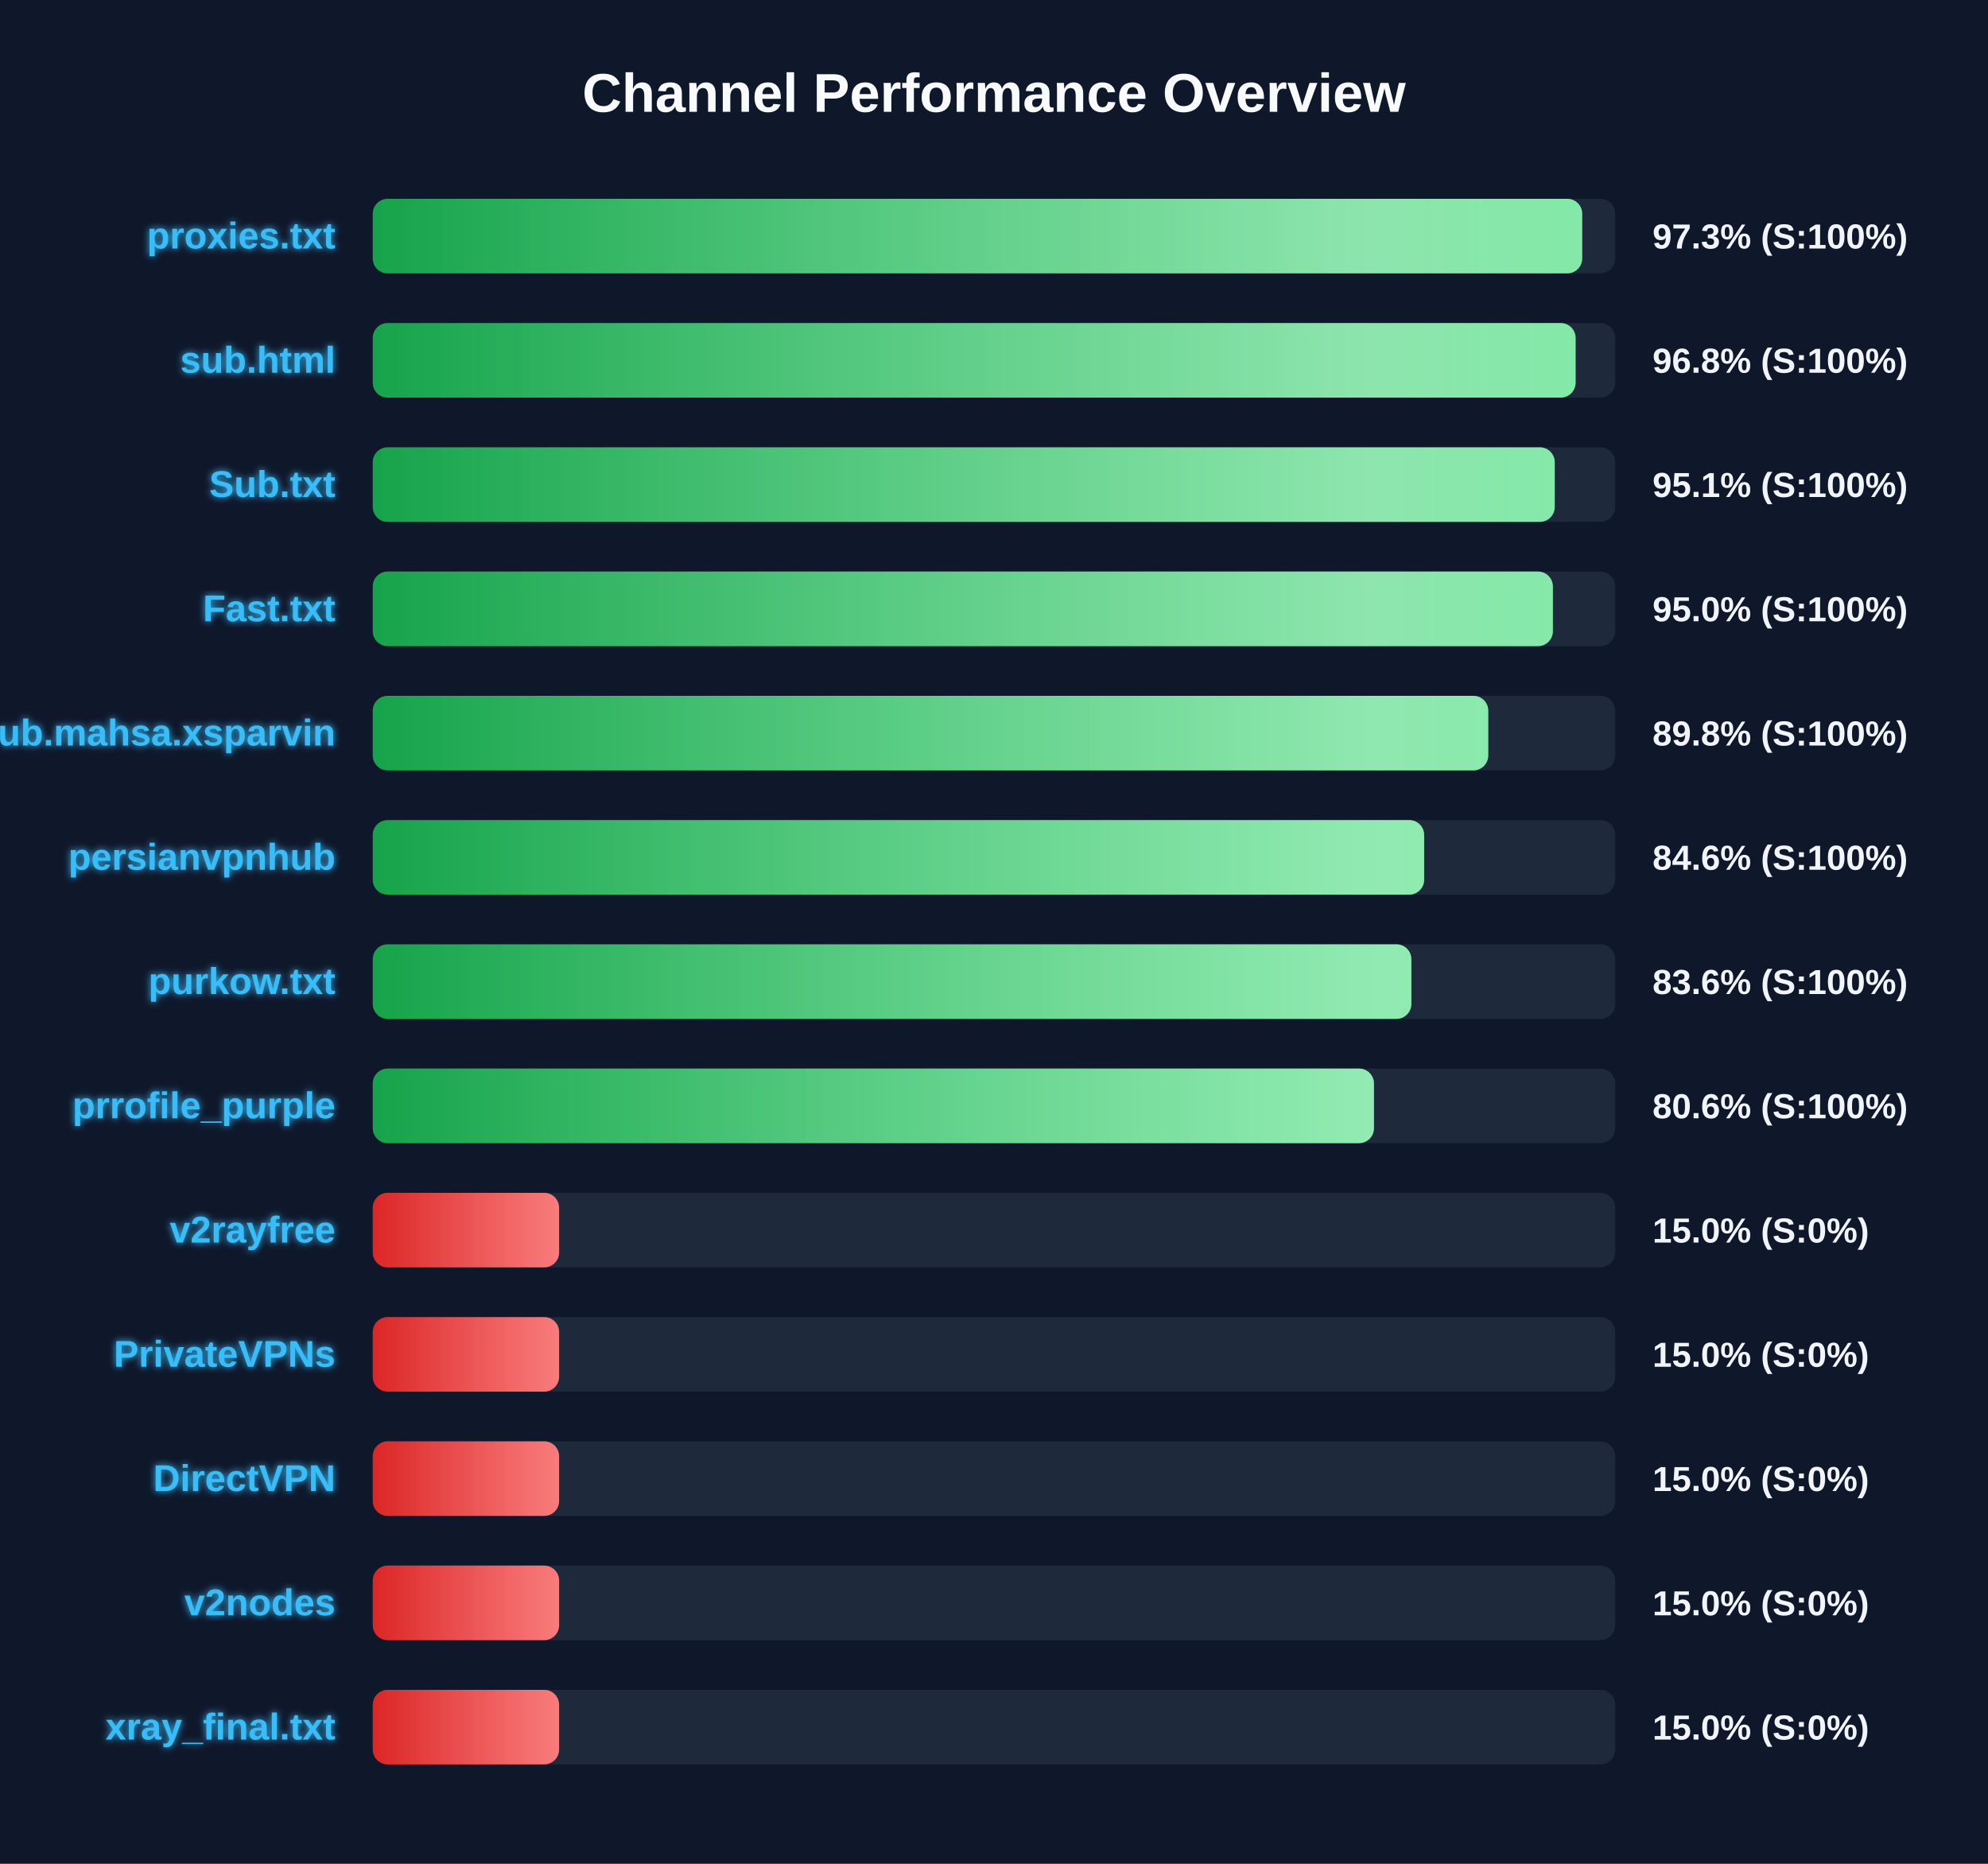
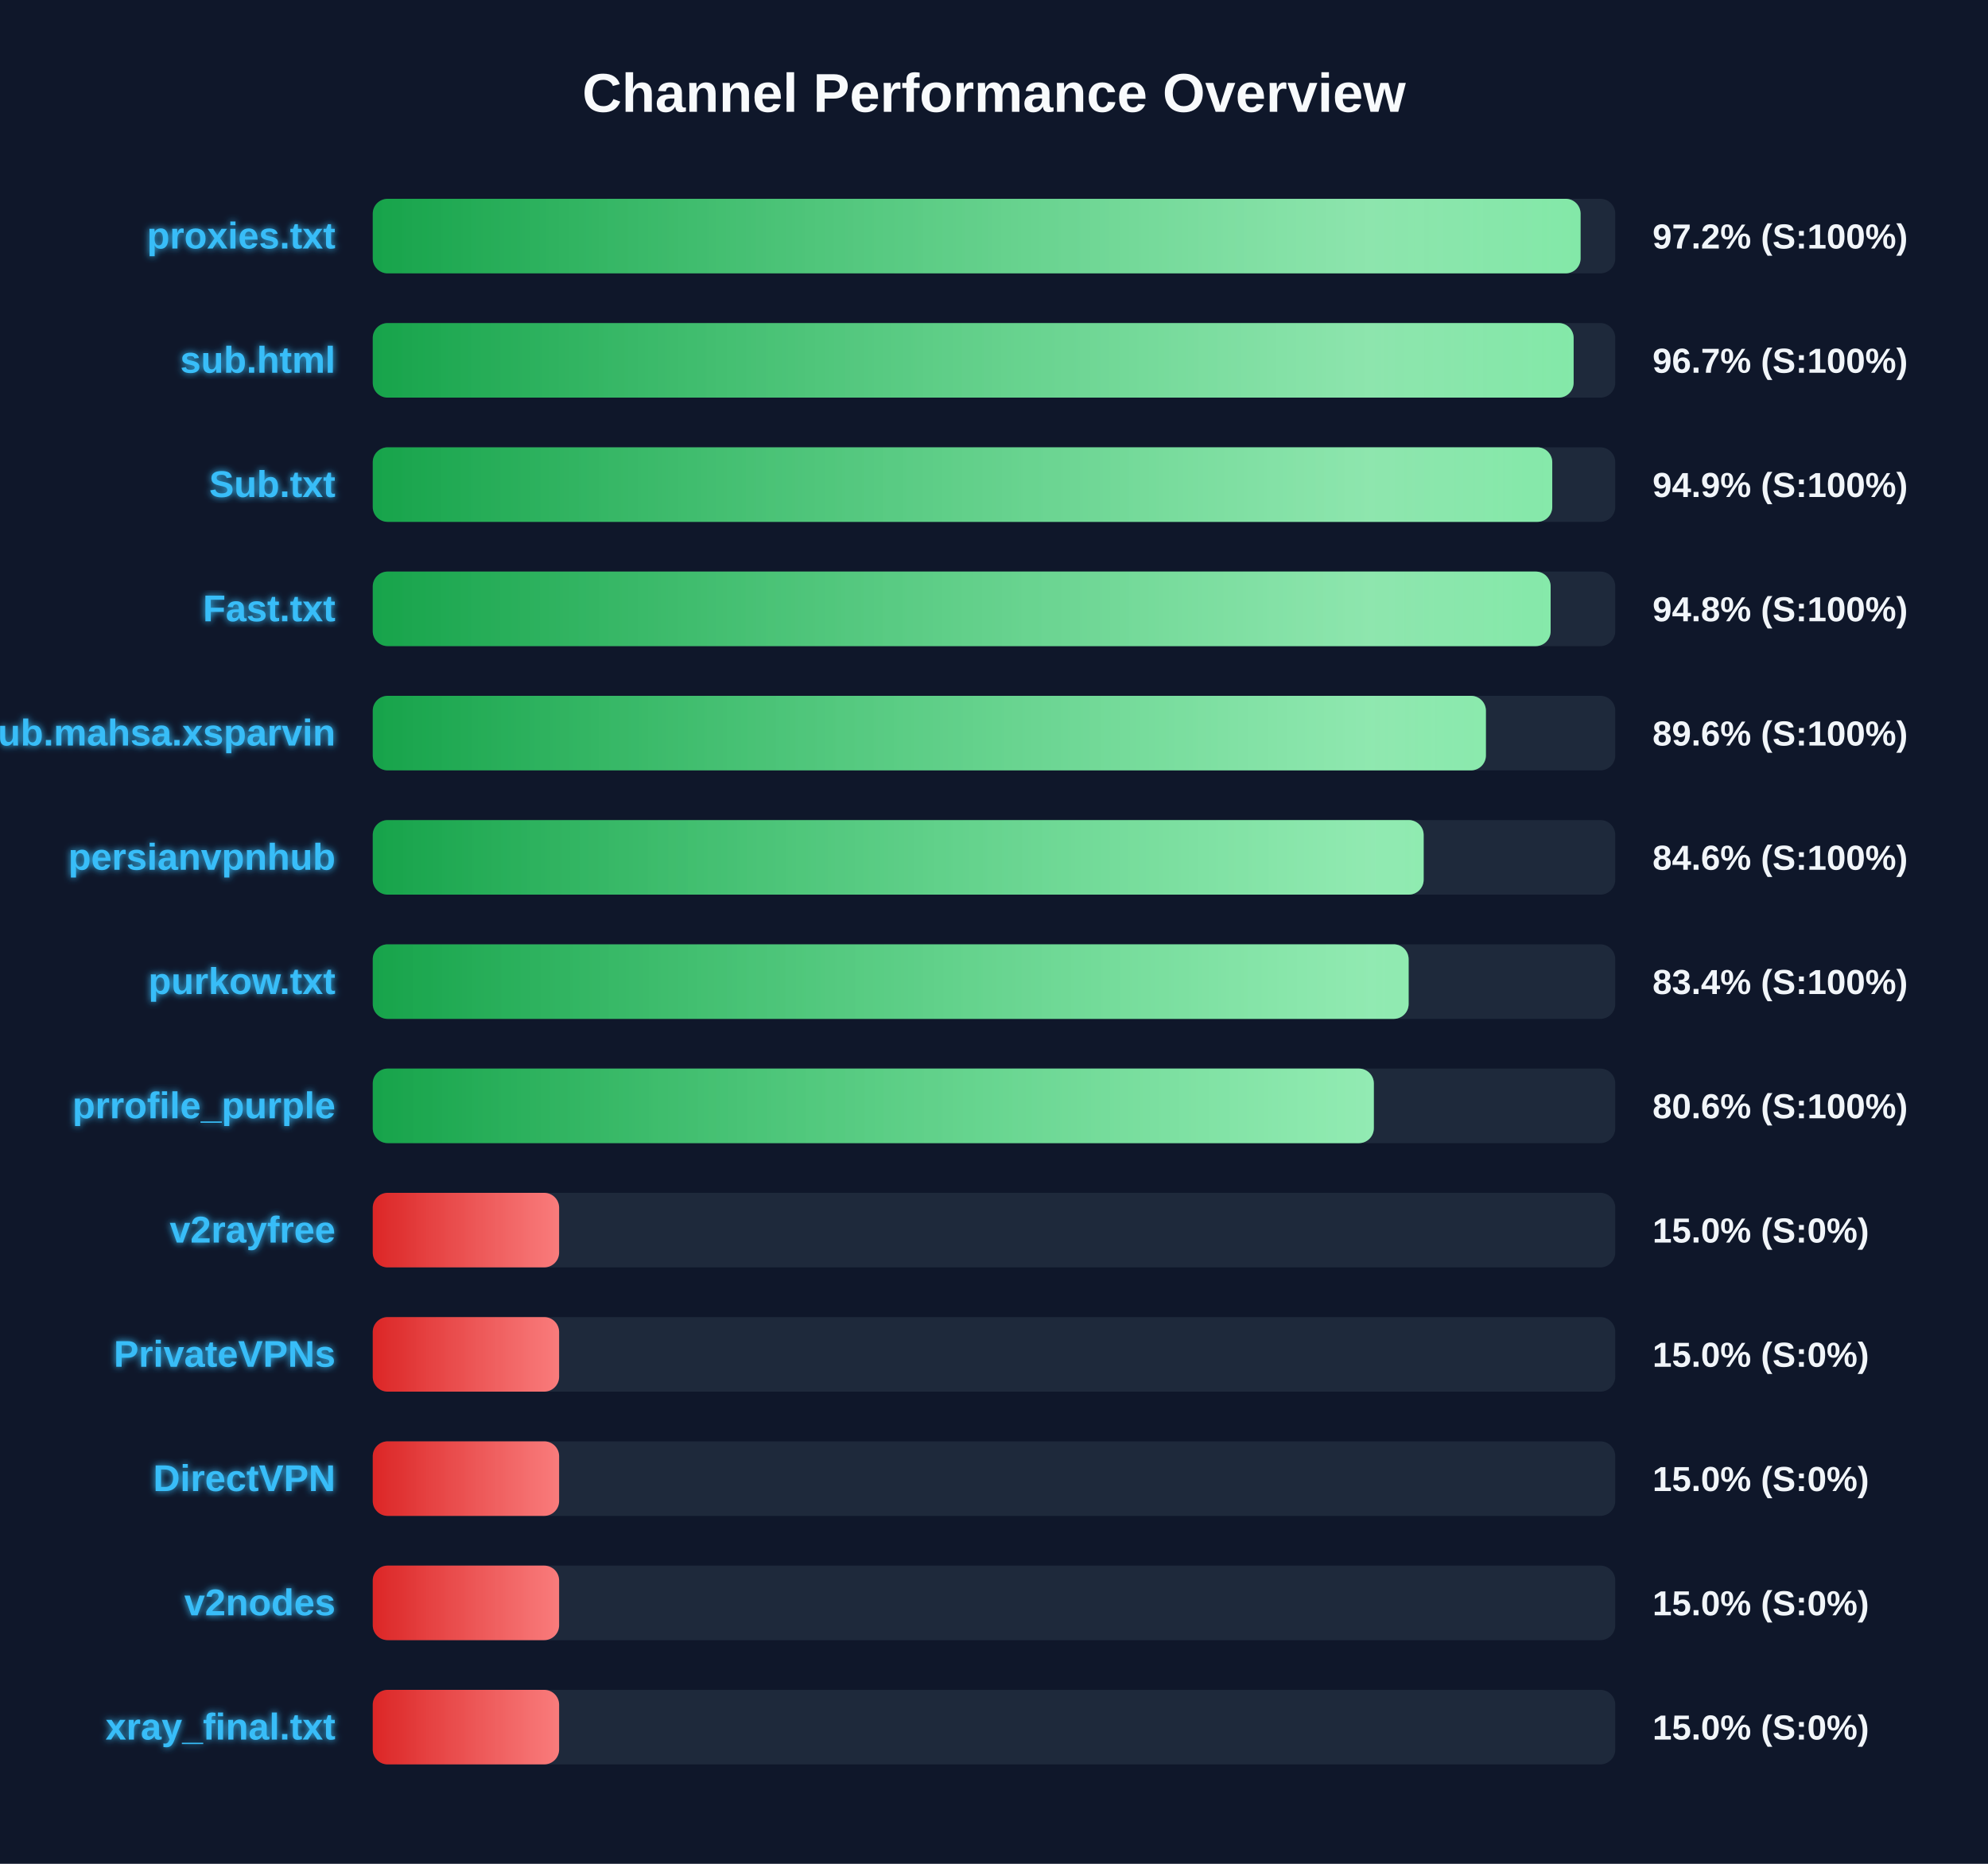
<svg xmlns="http://www.w3.org/2000/svg" width="800" height="750" version="1.1">
  <defs>
    <linearGradient id="grad-green" x1="0%" y1="0%" x2="100%" y2="0%">
      <stop offset="0%" stop-color="#16a34a" />
      <stop offset="100%" stop-color="#4ade80" />
    </linearGradient>
    <linearGradient id="grad-yellow" x1="0%" y1="0%" x2="100%" y2="0%">
      <stop offset="0%" stop-color="#ca8a04" />
      <stop offset="100%" stop-color="#fde047" />
    </linearGradient>
    <linearGradient id="grad-red" x1="0%" y1="0%" x2="100%" y2="0%">
      <stop offset="0%" stop-color="#dc2626" />
      <stop offset="100%" stop-color="#f87171" />
    </linearGradient>
    <linearGradient id="shimmer" x1="0%" y1="0%" x2="100%" y2="0%">
      <stop offset="0%" stop-color="rgba(255,255,255,0)" />
      <stop offset="50%" stop-color="rgba(255,255,255,0.4)" />
      <stop offset="100%" stop-color="rgba(255,255,255,0)" />
    </linearGradient>
    <filter id="glow" x="-20%" y="-20%" width="140%" height="140%">
      <feGaussianBlur stdDeviation="1.5" result="blur" />
      <feComposite in="SourceGraphic" in2="blur" operator="over" />
    </filter>
  </defs>
  <style>
        .bg-rect { fill: #0f172a; }
        .title { font: bold 22px 'Segoe UI', Arial, sans-serif; fill: #f8fafc; }
        .row { font: bold 15px 'Segoe UI', Arial, sans-serif; fill: #38bdf8; filter: url(#glow); }
        .score { font: bold 14px 'Segoe UI', Arial, sans-serif; fill: #f1f5f9; }
        @keyframes shimmer-anim {
            0% { transform: translateX(-100%); }
            100% { transform: translateX(200%); }
        }
        .shimmer-rect {
            animation: shimmer-anim 2.5s infinite linear;
        }
    </style>
  <rect width="100%" height="100%" class="bg-rect" />
  <text x="400" y="45" text-anchor="middle" class="title">Channel Performance Overview</text>
  <rect x="150" y="80" width="500" height="30" fill="#1e293b" rx="6" />
  <clipPath id="clip-0">
-     <rect x="150" y="80" width="486.7" height="30" rx="6" />
+     <rect x="150" y="80" width="486.05" height="30" rx="6" />
  </clipPath>
-   <rect x="150" y="80" width="486.7" height="30" fill="url(#grad-green)" rx="6" />
+   <rect x="150" y="80" width="486.05" height="30" fill="url(#grad-green)" rx="6" />
  <g clip-path="url(#clip-0)">
    <rect x="150" y="80" width="100%" height="30" fill="url(#shimmer)" class="shimmer-rect" />
  </g>
  <text x="135" y="100" text-anchor="end" class="row">proxies.txt</text>
-   <text x="665" y="100" text-anchor="start" class="score">97.3% (S:100%)</text>
+   <text x="665" y="100" text-anchor="start" class="score">97.2% (S:100%)</text>
  <rect x="150" y="130" width="500" height="30" fill="#1e293b" rx="6" />
  <clipPath id="clip-1">
-     <rect x="150" y="130" width="484.05" height="30" rx="6" />
+     <rect x="150" y="130" width="483.25" height="30" rx="6" />
  </clipPath>
-   <rect x="150" y="130" width="484.05" height="30" fill="url(#grad-green)" rx="6" />
+   <rect x="150" y="130" width="483.25" height="30" fill="url(#grad-green)" rx="6" />
  <g clip-path="url(#clip-1)">
    <rect x="150" y="130" width="100%" height="30" fill="url(#shimmer)" class="shimmer-rect" />
  </g>
  <text x="135" y="150" text-anchor="end" class="row">sub.html</text>
-   <text x="665" y="150" text-anchor="start" class="score">96.8% (S:100%)</text>
+   <text x="665" y="150" text-anchor="start" class="score">96.7% (S:100%)</text>
  <rect x="150" y="180" width="500" height="30" fill="#1e293b" rx="6" />
  <clipPath id="clip-2">
-     <rect x="150" y="180" width="475.65" height="30" rx="6" />
+     <rect x="150" y="180" width="474.65" height="30" rx="6" />
  </clipPath>
-   <rect x="150" y="180" width="475.65" height="30" fill="url(#grad-green)" rx="6" />
+   <rect x="150" y="180" width="474.65" height="30" fill="url(#grad-green)" rx="6" />
  <g clip-path="url(#clip-2)">
    <rect x="150" y="180" width="100%" height="30" fill="url(#shimmer)" class="shimmer-rect" />
  </g>
  <text x="135" y="200" text-anchor="end" class="row">Sub.txt</text>
-   <text x="665" y="200" text-anchor="start" class="score">95.1% (S:100%)</text>
+   <text x="665" y="200" text-anchor="start" class="score">94.9% (S:100%)</text>
  <rect x="150" y="230" width="500" height="30" fill="#1e293b" rx="6" />
  <clipPath id="clip-3">
-     <rect x="150" y="230" width="474.9" height="30" rx="6" />
+     <rect x="150" y="230" width="474.0" height="30" rx="6" />
  </clipPath>
-   <rect x="150" y="230" width="474.9" height="30" fill="url(#grad-green)" rx="6" />
+   <rect x="150" y="230" width="474.0" height="30" fill="url(#grad-green)" rx="6" />
  <g clip-path="url(#clip-3)">
    <rect x="150" y="230" width="100%" height="30" fill="url(#shimmer)" class="shimmer-rect" />
  </g>
  <text x="135" y="250" text-anchor="end" class="row">Fast.txt</text>
-   <text x="665" y="250" text-anchor="start" class="score">95.0% (S:100%)</text>
+   <text x="665" y="250" text-anchor="start" class="score">94.8% (S:100%)</text>
  <rect x="150" y="280" width="500" height="30" fill="#1e293b" rx="6" />
  <clipPath id="clip-4">
-     <rect x="150" y="280" width="448.9" height="30" rx="6" />
+     <rect x="150" y="280" width="447.95" height="30" rx="6" />
  </clipPath>
-   <rect x="150" y="280" width="448.9" height="30" fill="url(#grad-green)" rx="6" />
+   <rect x="150" y="280" width="447.95" height="30" fill="url(#grad-green)" rx="6" />
  <g clip-path="url(#clip-4)">
    <rect x="150" y="280" width="100%" height="30" fill="url(#shimmer)" class="shimmer-rect" />
  </g>
  <text x="135" y="300" text-anchor="end" class="row">Sub.mahsa.xsparvin</text>
-   <text x="665" y="300" text-anchor="start" class="score">89.8% (S:100%)</text>
+   <text x="665" y="300" text-anchor="start" class="score">89.6% (S:100%)</text>
  <rect x="150" y="330" width="500" height="30" fill="#1e293b" rx="6" />
  <clipPath id="clip-5">
-     <rect x="150" y="330" width="423.1" height="30" rx="6" />
+     <rect x="150" y="330" width="422.9" height="30" rx="6" />
  </clipPath>
-   <rect x="150" y="330" width="423.1" height="30" fill="url(#grad-green)" rx="6" />
+   <rect x="150" y="330" width="422.9" height="30" fill="url(#grad-green)" rx="6" />
  <g clip-path="url(#clip-5)">
    <rect x="150" y="330" width="100%" height="30" fill="url(#shimmer)" class="shimmer-rect" />
  </g>
  <text x="135" y="350" text-anchor="end" class="row">persianvpnhub</text>
  <text x="665" y="350" text-anchor="start" class="score">84.6% (S:100%)</text>
  <rect x="150" y="380" width="500" height="30" fill="#1e293b" rx="6" />
  <clipPath id="clip-6">
-     <rect x="150" y="380" width="417.95" height="30" rx="6" />
+     <rect x="150" y="380" width="416.85" height="30" rx="6" />
  </clipPath>
-   <rect x="150" y="380" width="417.95" height="30" fill="url(#grad-green)" rx="6" />
+   <rect x="150" y="380" width="416.85" height="30" fill="url(#grad-green)" rx="6" />
  <g clip-path="url(#clip-6)">
    <rect x="150" y="380" width="100%" height="30" fill="url(#shimmer)" class="shimmer-rect" />
  </g>
  <text x="135" y="400" text-anchor="end" class="row">purkow.txt</text>
-   <text x="665" y="400" text-anchor="start" class="score">83.6% (S:100%)</text>
+   <text x="665" y="400" text-anchor="start" class="score">83.4% (S:100%)</text>
  <rect x="150" y="430" width="500" height="30" fill="#1e293b" rx="6" />
  <clipPath id="clip-7">
-     <rect x="150" y="430" width="402.9" height="30" rx="6" />
+     <rect x="150" y="430" width="402.85" height="30" rx="6" />
  </clipPath>
-   <rect x="150" y="430" width="402.9" height="30" fill="url(#grad-green)" rx="6" />
+   <rect x="150" y="430" width="402.85" height="30" fill="url(#grad-green)" rx="6" />
  <g clip-path="url(#clip-7)">
    <rect x="150" y="430" width="100%" height="30" fill="url(#shimmer)" class="shimmer-rect" />
  </g>
  <text x="135" y="450" text-anchor="end" class="row">prrofile_purple</text>
  <text x="665" y="450" text-anchor="start" class="score">80.6% (S:100%)</text>
  <rect x="150" y="480" width="500" height="30" fill="#1e293b" rx="6" />
  <clipPath id="clip-8">
    <rect x="150" y="480" width="75.0" height="30" rx="6" />
  </clipPath>
  <rect x="150" y="480" width="75.0" height="30" fill="url(#grad-red)" rx="6" />
  <g clip-path="url(#clip-8)">
    <rect x="150" y="480" width="100%" height="30" fill="url(#shimmer)" class="shimmer-rect" />
  </g>
  <text x="135" y="500" text-anchor="end" class="row">v2rayfree</text>
  <text x="665" y="500" text-anchor="start" class="score">15.0% (S:0%)</text>
  <rect x="150" y="530" width="500" height="30" fill="#1e293b" rx="6" />
  <clipPath id="clip-9">
    <rect x="150" y="530" width="75.0" height="30" rx="6" />
  </clipPath>
  <rect x="150" y="530" width="75.0" height="30" fill="url(#grad-red)" rx="6" />
  <g clip-path="url(#clip-9)">
    <rect x="150" y="530" width="100%" height="30" fill="url(#shimmer)" class="shimmer-rect" />
  </g>
  <text x="135" y="550" text-anchor="end" class="row">PrivateVPNs</text>
  <text x="665" y="550" text-anchor="start" class="score">15.0% (S:0%)</text>
  <rect x="150" y="580" width="500" height="30" fill="#1e293b" rx="6" />
  <clipPath id="clip-10">
    <rect x="150" y="580" width="75.0" height="30" rx="6" />
  </clipPath>
  <rect x="150" y="580" width="75.0" height="30" fill="url(#grad-red)" rx="6" />
  <g clip-path="url(#clip-10)">
    <rect x="150" y="580" width="100%" height="30" fill="url(#shimmer)" class="shimmer-rect" />
  </g>
  <text x="135" y="600" text-anchor="end" class="row">DirectVPN</text>
  <text x="665" y="600" text-anchor="start" class="score">15.0% (S:0%)</text>
  <rect x="150" y="630" width="500" height="30" fill="#1e293b" rx="6" />
  <clipPath id="clip-11">
    <rect x="150" y="630" width="75.0" height="30" rx="6" />
  </clipPath>
  <rect x="150" y="630" width="75.0" height="30" fill="url(#grad-red)" rx="6" />
  <g clip-path="url(#clip-11)">
    <rect x="150" y="630" width="100%" height="30" fill="url(#shimmer)" class="shimmer-rect" />
  </g>
  <text x="135" y="650" text-anchor="end" class="row">v2nodes</text>
  <text x="665" y="650" text-anchor="start" class="score">15.0% (S:0%)</text>
  <rect x="150" y="680" width="500" height="30" fill="#1e293b" rx="6" />
  <clipPath id="clip-12">
    <rect x="150" y="680" width="75.0" height="30" rx="6" />
  </clipPath>
  <rect x="150" y="680" width="75.0" height="30" fill="url(#grad-red)" rx="6" />
  <g clip-path="url(#clip-12)">
    <rect x="150" y="680" width="100%" height="30" fill="url(#shimmer)" class="shimmer-rect" />
  </g>
  <text x="135" y="700" text-anchor="end" class="row">xray_final.txt</text>
  <text x="665" y="700" text-anchor="start" class="score">15.0% (S:0%)</text>
</svg>
